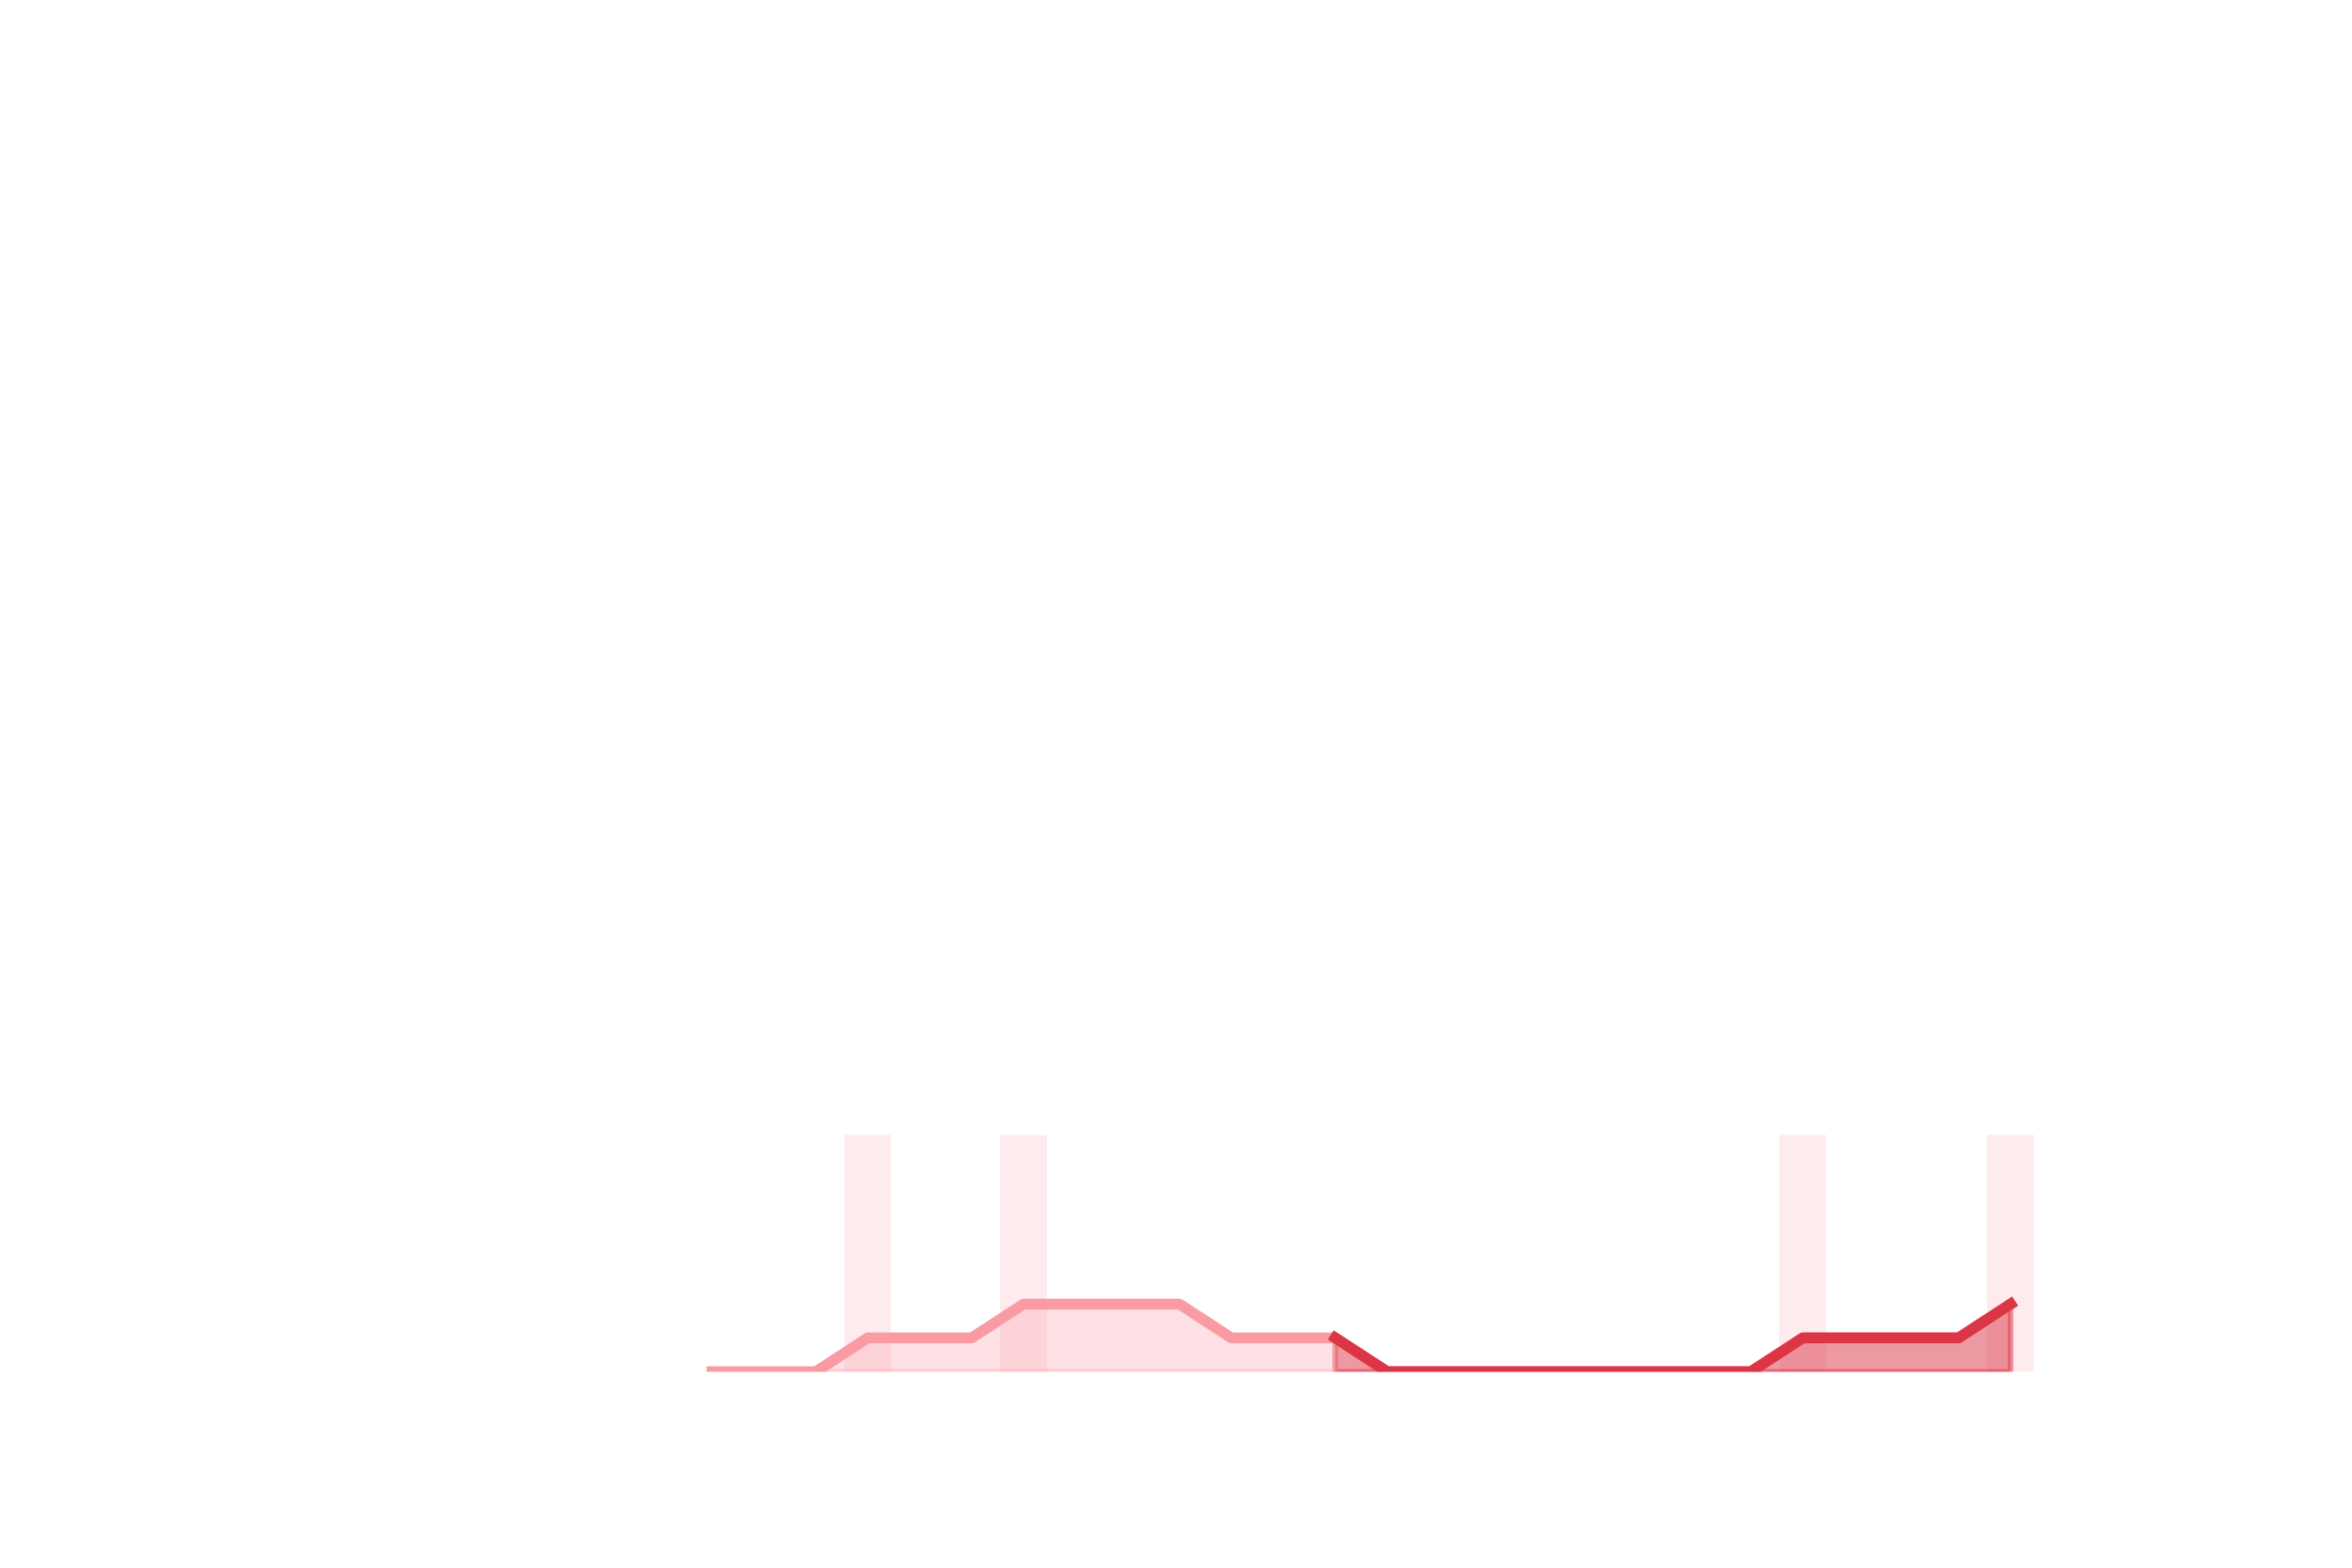
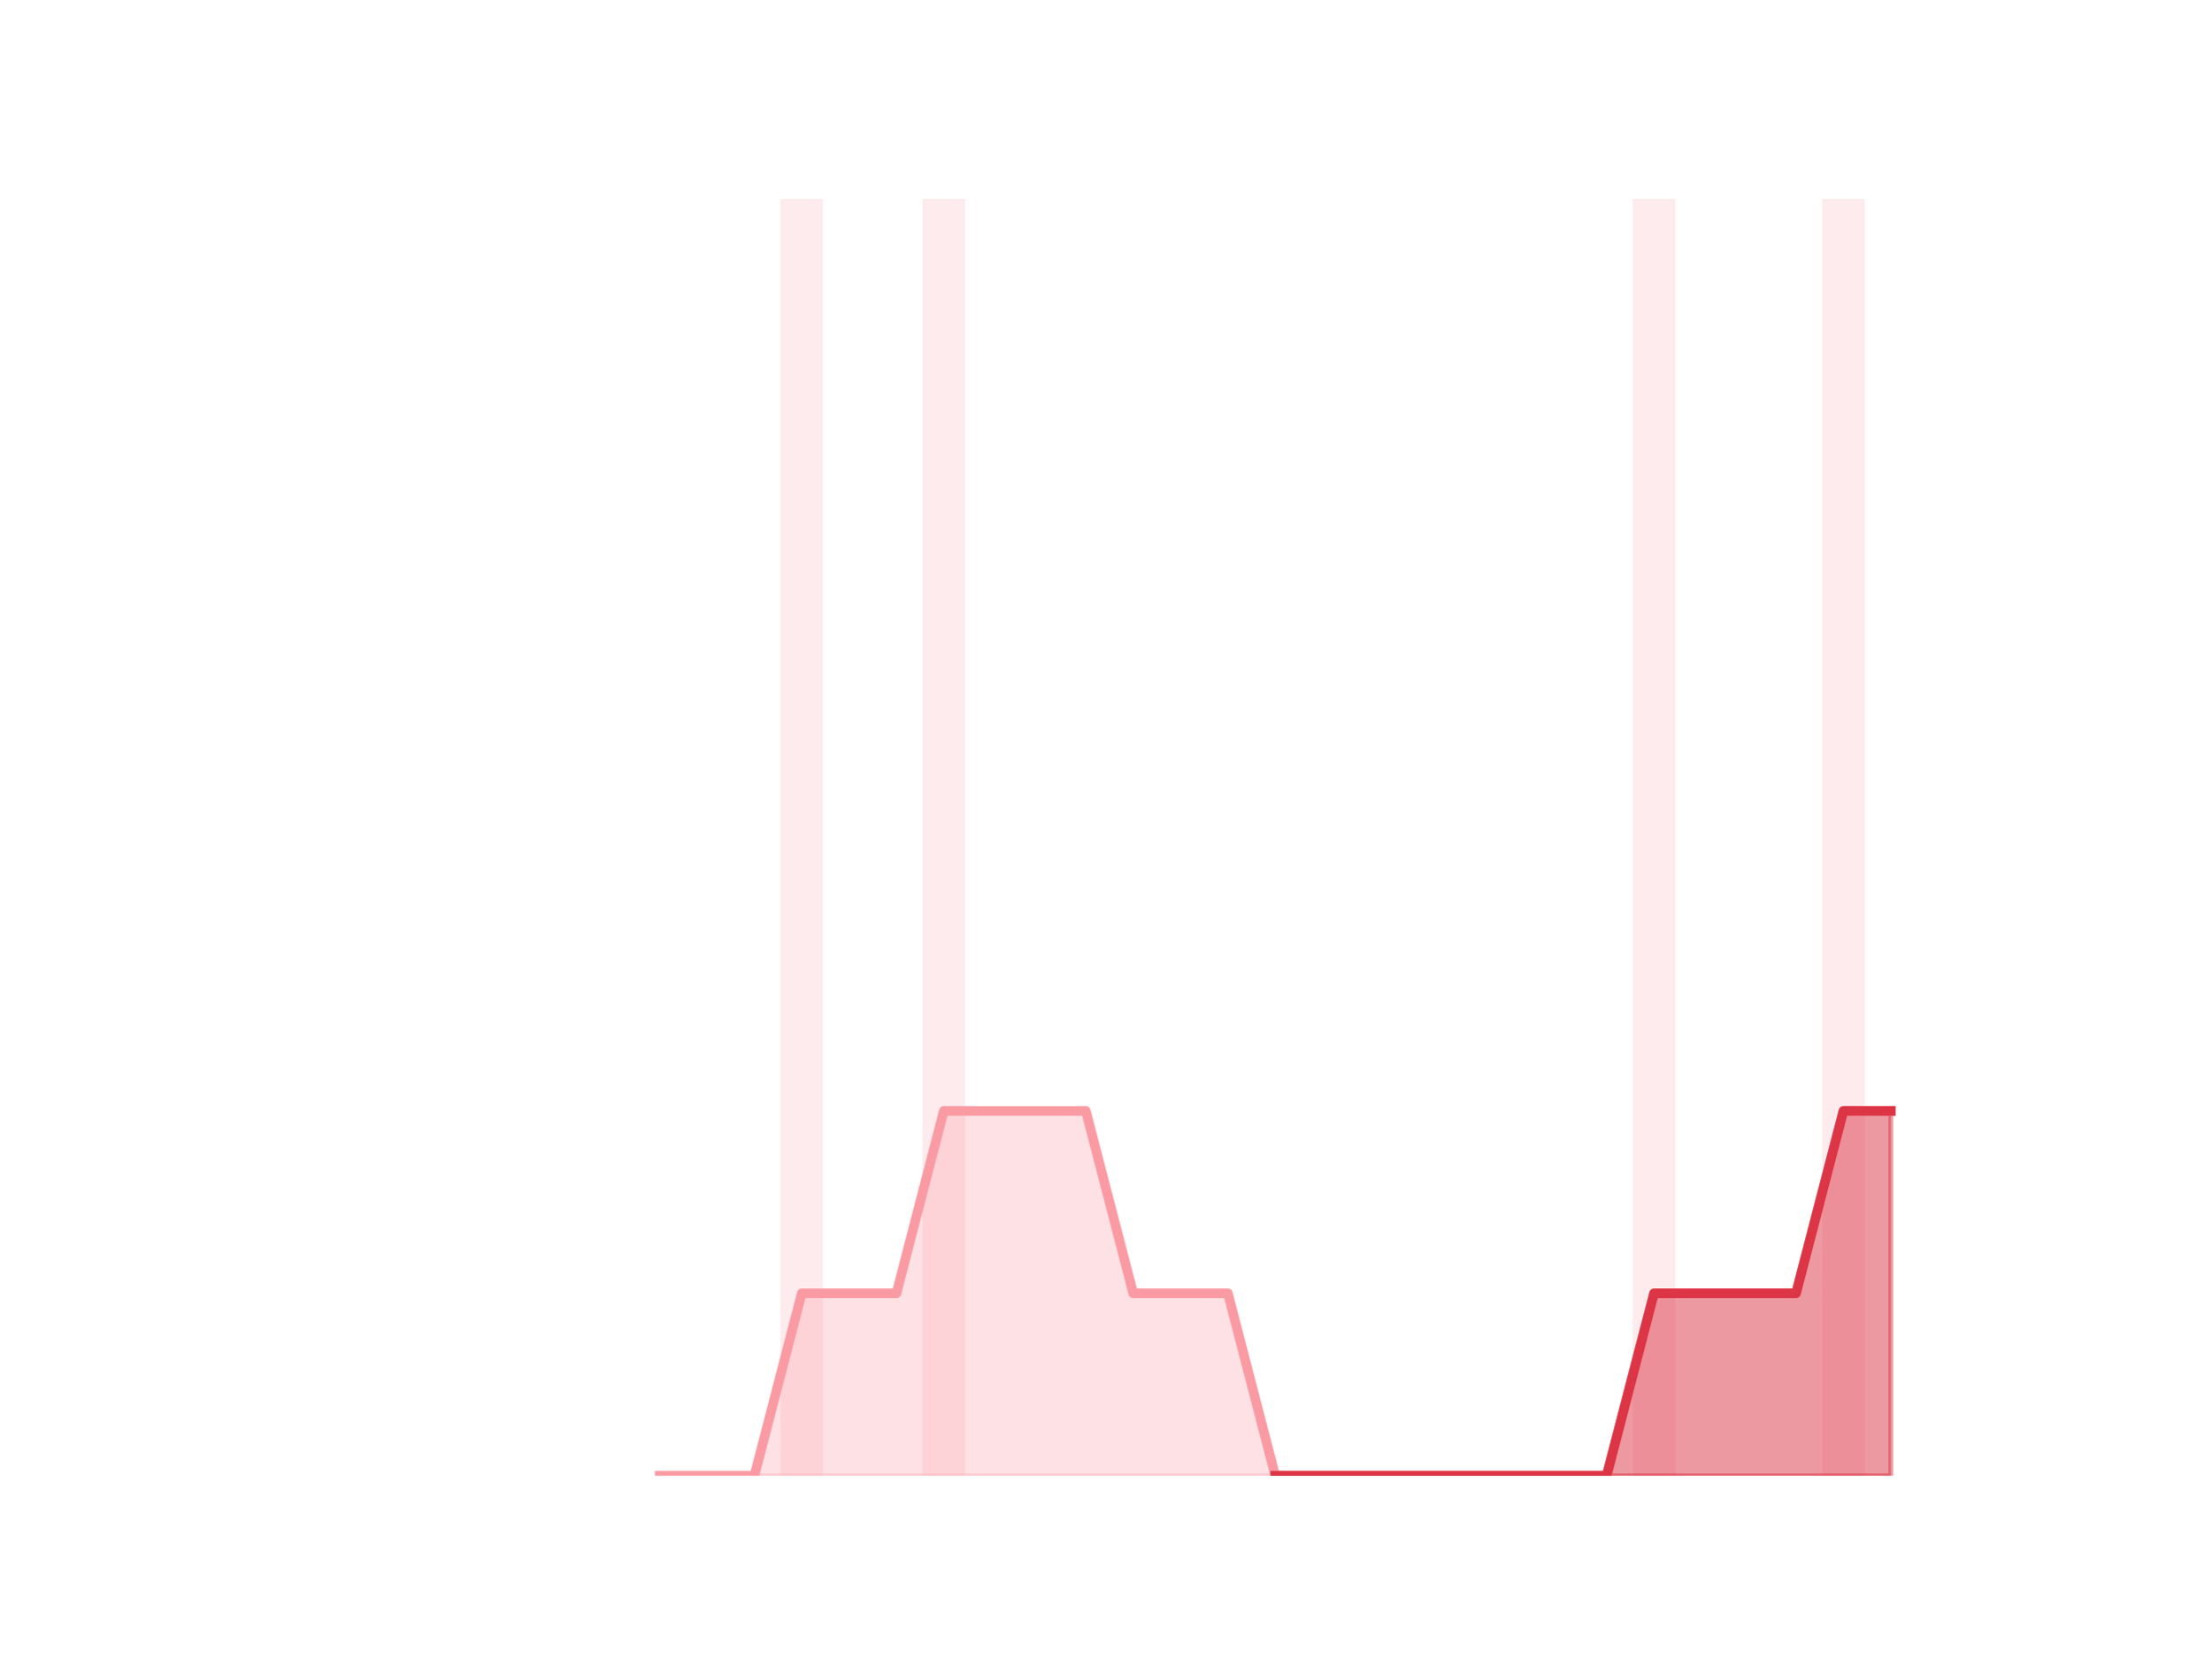
- <svg xmlns="http://www.w3.org/2000/svg" xmlns:xlink="http://www.w3.org/1999/xlink" height="288pt" version="1.1" viewBox="0 0 432 288" width="432pt">
+ <svg xmlns="http://www.w3.org/2000/svg" xmlns:xlink="http://www.w3.org/1999/xlink" height="345.6pt" version="1.1" viewBox="0 0 460.8 345.6" width="460.8pt">
  <defs>
    <style type="text/css">
*{stroke-linecap:butt;stroke-linejoin:round;}
  </style>
  </defs>
  <g id="figure_1">
    <g id="patch_1">
-       <path d="M 0 288  L 432 288  L 432 0  L 0 0  z " style="fill:none;" />
+       <path d="M 0 345.6  L 460.8 345.6  L 460.8 0  L 0 0  z " style="fill:none;" />
    </g>
    <g id="axes_1">
      <g id="patch_2">
-         <path clip-path="url(#pc4fe7e58eb)" d="M 69.218 252  L 77.805 252  L 77.805 252  L 69.218 252  z " style="fill:#fa9ba4;opacity:0.2;" />
+         <path clip-path="url(#p2a402d4670)" d="M 73.833 307.584  L 82.714 307.584  L 82.714 307.584  L 73.833 307.584  z " style="fill:#fa9ba4;opacity:0.2;" />
      </g>
      <g id="patch_3">
-         <path clip-path="url(#pc4fe7e58eb)" d="M 78.759 252  L 87.346 252  L 87.346 252  L 78.759 252  z " style="fill:#fa9ba4;opacity:0.2;" />
+         <path clip-path="url(#p2a402d4670)" d="M 83.701 307.584  L 92.582 307.584  L 92.582 307.584  L 83.701 307.584  z " style="fill:#fa9ba4;opacity:0.2;" />
      </g>
      <g id="patch_4">
-         <path clip-path="url(#pc4fe7e58eb)" d="M 88.301 252  L 96.888 252  L 96.888 252  L 88.301 252  z " style="fill:#fa9ba4;opacity:0.2;" />
+         <path clip-path="url(#p2a402d4670)" d="M 93.569 307.584  L 102.45 307.584  L 102.45 307.584  L 93.569 307.584  z " style="fill:#fa9ba4;opacity:0.2;" />
      </g>
      <g id="patch_5">
-         <path clip-path="url(#pc4fe7e58eb)" d="M 97.842 252  L 106.429 252  L 106.429 252  L 97.842 252  z " style="fill:#fa9ba4;opacity:0.2;" />
+         <path clip-path="url(#p2a402d4670)" d="M 103.436 307.584  L 112.318 307.584  L 112.318 307.584  L 103.436 307.584  z " style="fill:#fa9ba4;opacity:0.2;" />
      </g>
      <g id="patch_6">
-         <path clip-path="url(#pc4fe7e58eb)" d="M 107.383 252  L 115.97 252  L 115.97 252  L 107.383 252  z " style="fill:#fa9ba4;opacity:0.2;" />
+         <path clip-path="url(#p2a402d4670)" d="M 113.304 307.584  L 122.186 307.584  L 122.186 307.584  L 113.304 307.584  z " style="fill:#fa9ba4;opacity:0.2;" />
      </g>
      <g id="patch_7">
-         <path clip-path="url(#pc4fe7e58eb)" d="M 116.924 252  L 125.511 252  L 125.511 252  L 116.924 252  z " style="fill:#fa9ba4;opacity:0.2;" />
+         <path clip-path="url(#p2a402d4670)" d="M 123.172 307.584  L 132.053 307.584  L 132.053 307.584  L 123.172 307.584  z " style="fill:#fa9ba4;opacity:0.2;" />
      </g>
      <g id="patch_8">
-         <path clip-path="url(#pc4fe7e58eb)" d="M 126.465 252  L 135.052 252  L 135.052 252  L 126.465 252  z " style="fill:#fa9ba4;opacity:0.2;" />
+         <path clip-path="url(#p2a402d4670)" d="M 133.04 307.584  L 141.921 307.584  L 141.921 307.584  L 133.04 307.584  z " style="fill:#fa9ba4;opacity:0.2;" />
      </g>
      <g id="patch_9">
-         <path clip-path="url(#pc4fe7e58eb)" d="M 136.006 252  L 144.594 252  L 144.594 252  L 136.006 252  z " style="fill:#fa9ba4;opacity:0.2;" />
+         <path clip-path="url(#p2a402d4670)" d="M 142.908 307.584  L 151.789 307.584  L 151.789 307.584  L 142.908 307.584  z " style="fill:#fa9ba4;opacity:0.2;" />
      </g>
      <g id="patch_10">
-         <path clip-path="url(#pc4fe7e58eb)" d="M 145.548 252  L 154.135 252  L 154.135 252  L 145.548 252  z " style="fill:#fa9ba4;opacity:0.2;" />
+         <path clip-path="url(#p2a402d4670)" d="M 152.776 307.584  L 161.657 307.584  L 161.657 307.584  L 152.776 307.584  z " style="fill:#fa9ba4;opacity:0.2;" />
      </g>
      <g id="patch_11">
-         <path clip-path="url(#pc4fe7e58eb)" d="M 155.089 252  L 163.676 252  L 163.676 208.512  L 155.089 208.512  z " style="fill:#fa9ba4;opacity:0.2;" />
+         <path clip-path="url(#p2a402d4670)" d="M 162.644 307.584  L 171.525 307.584  L 171.525 41.472  L 162.644 41.472  z " style="fill:#fa9ba4;opacity:0.2;" />
      </g>
      <g id="patch_12">
-         <path clip-path="url(#pc4fe7e58eb)" d="M 164.63 252  L 173.217 252  L 173.217 252  L 164.63 252  z " style="fill:#fa9ba4;opacity:0.2;" />
+         <path clip-path="url(#p2a402d4670)" d="M 172.512 307.584  L 181.393 307.584  L 181.393 307.584  L 172.512 307.584  z " style="fill:#fa9ba4;opacity:0.2;" />
      </g>
      <g id="patch_13">
-         <path clip-path="url(#pc4fe7e58eb)" d="M 174.171 252  L 182.758 252  L 182.758 252  L 174.171 252  z " style="fill:#fa9ba4;opacity:0.2;" />
+         <path clip-path="url(#p2a402d4670)" d="M 182.38 307.584  L 191.261 307.584  L 191.261 307.584  L 182.38 307.584  z " style="fill:#fa9ba4;opacity:0.2;" />
      </g>
      <g id="patch_14">
-         <path clip-path="url(#pc4fe7e58eb)" d="M 183.712 252  L 192.299 252  L 192.299 208.512  L 183.712 208.512  z " style="fill:#fa9ba4;opacity:0.2;" />
+         <path clip-path="url(#p2a402d4670)" d="M 192.248 307.584  L 201.129 307.584  L 201.129 41.472  L 192.248 41.472  z " style="fill:#fa9ba4;opacity:0.2;" />
      </g>
      <g id="patch_15">
-         <path clip-path="url(#pc4fe7e58eb)" d="M 193.254 252  L 201.841 252  L 201.841 252  L 193.254 252  z " style="fill:#fa9ba4;opacity:0.2;" />
+         <path clip-path="url(#p2a402d4670)" d="M 202.116 307.584  L 210.997 307.584  L 210.997 307.584  L 202.116 307.584  z " style="fill:#fa9ba4;opacity:0.2;" />
      </g>
      <g id="patch_16">
-         <path clip-path="url(#pc4fe7e58eb)" d="M 202.795 252  L 211.382 252  L 211.382 252  L 202.795 252  z " style="fill:#fa9ba4;opacity:0.2;" />
+         <path clip-path="url(#p2a402d4670)" d="M 211.984 307.584  L 220.865 307.584  L 220.865 307.584  L 211.984 307.584  z " style="fill:#fa9ba4;opacity:0.2;" />
      </g>
      <g id="patch_17">
-         <path clip-path="url(#pc4fe7e58eb)" d="M 212.336 252  L 220.923 252  L 220.923 252  L 212.336 252  z " style="fill:#fa9ba4;opacity:0.2;" />
+         <path clip-path="url(#p2a402d4670)" d="M 221.852 307.584  L 230.733 307.584  L 230.733 307.584  L 221.852 307.584  z " style="fill:#fa9ba4;opacity:0.2;" />
      </g>
      <g id="patch_18">
-         <path clip-path="url(#pc4fe7e58eb)" d="M 221.877 252  L 230.464 252  L 230.464 252  L 221.877 252  z " style="fill:#fa9ba4;opacity:0.2;" />
+         <path clip-path="url(#p2a402d4670)" d="M 231.719 307.584  L 240.601 307.584  L 240.601 307.584  L 231.719 307.584  z " style="fill:#fa9ba4;opacity:0.2;" />
      </g>
      <g id="patch_19">
-         <path clip-path="url(#pc4fe7e58eb)" d="M 231.418 252  L 240.005 252  L 240.005 252  L 231.418 252  z " style="fill:#fa9ba4;opacity:0.2;" />
+         <path clip-path="url(#p2a402d4670)" d="M 241.587 307.584  L 250.468 307.584  L 250.468 307.584  L 241.587 307.584  z " style="fill:#fa9ba4;opacity:0.2;" />
      </g>
      <g id="patch_20">
-         <path clip-path="url(#pc4fe7e58eb)" d="M 240.959 252  L 249.546 252  L 249.546 252  L 240.959 252  z " style="fill:#fa9ba4;opacity:0.2;" />
+         <path clip-path="url(#p2a402d4670)" d="M 251.455 307.584  L 260.336 307.584  L 260.336 307.584  L 251.455 307.584  z " style="fill:#fa9ba4;opacity:0.2;" />
      </g>
      <g id="patch_21">
-         <path clip-path="url(#pc4fe7e58eb)" d="M 250.501 252  L 259.088 252  L 259.088 252  L 250.501 252  z " style="fill:#fa9ba4;opacity:0.2;" />
+         <path clip-path="url(#p2a402d4670)" d="M 261.323 307.584  L 270.204 307.584  L 270.204 307.584  L 261.323 307.584  z " style="fill:#fa9ba4;opacity:0.2;" />
      </g>
      <g id="patch_22">
-         <path clip-path="url(#pc4fe7e58eb)" d="M 260.042 252  L 268.629 252  L 268.629 252  L 260.042 252  z " style="fill:#fa9ba4;opacity:0.2;" />
+         <path clip-path="url(#p2a402d4670)" d="M 271.191 307.584  L 280.072 307.584  L 280.072 307.584  L 271.191 307.584  z " style="fill:#fa9ba4;opacity:0.2;" />
      </g>
      <g id="patch_23">
-         <path clip-path="url(#pc4fe7e58eb)" d="M 269.583 252  L 278.17 252  L 278.17 252  L 269.583 252  z " style="fill:#fa9ba4;opacity:0.2;" />
+         <path clip-path="url(#p2a402d4670)" d="M 281.059 307.584  L 289.94 307.584  L 289.94 307.584  L 281.059 307.584  z " style="fill:#fa9ba4;opacity:0.2;" />
      </g>
      <g id="patch_24">
-         <path clip-path="url(#pc4fe7e58eb)" d="M 279.124 252  L 287.711 252  L 287.711 252  L 279.124 252  z " style="fill:#fa9ba4;opacity:0.2;" />
+         <path clip-path="url(#p2a402d4670)" d="M 290.927 307.584  L 299.808 307.584  L 299.808 307.584  L 290.927 307.584  z " style="fill:#fa9ba4;opacity:0.2;" />
      </g>
      <g id="patch_25">
-         <path clip-path="url(#pc4fe7e58eb)" d="M 288.665 252  L 297.252 252  L 297.252 252  L 288.665 252  z " style="fill:#fa9ba4;opacity:0.2;" />
+         <path clip-path="url(#p2a402d4670)" d="M 300.795 307.584  L 309.676 307.584  L 309.676 307.584  L 300.795 307.584  z " style="fill:#fa9ba4;opacity:0.2;" />
      </g>
      <g id="patch_26">
-         <path clip-path="url(#pc4fe7e58eb)" d="M 298.206 252  L 306.794 252  L 306.794 252  L 298.206 252  z " style="fill:#fa9ba4;opacity:0.2;" />
+         <path clip-path="url(#p2a402d4670)" d="M 310.663 307.584  L 319.544 307.584  L 319.544 307.584  L 310.663 307.584  z " style="fill:#fa9ba4;opacity:0.2;" />
      </g>
      <g id="patch_27">
-         <path clip-path="url(#pc4fe7e58eb)" d="M 307.748 252  L 316.335 252  L 316.335 252  L 307.748 252  z " style="fill:#fa9ba4;opacity:0.2;" />
+         <path clip-path="url(#p2a402d4670)" d="M 320.531 307.584  L 329.412 307.584  L 329.412 307.584  L 320.531 307.584  z " style="fill:#fa9ba4;opacity:0.2;" />
      </g>
      <g id="patch_28">
-         <path clip-path="url(#pc4fe7e58eb)" d="M 317.289 252  L 325.876 252  L 325.876 252  L 317.289 252  z " style="fill:#fa9ba4;opacity:0.2;" />
+         <path clip-path="url(#p2a402d4670)" d="M 330.399 307.584  L 339.28 307.584  L 339.28 307.584  L 330.399 307.584  z " style="fill:#fa9ba4;opacity:0.2;" />
      </g>
      <g id="patch_29">
-         <path clip-path="url(#pc4fe7e58eb)" d="M 326.83 252  L 335.417 252  L 335.417 208.512  L 326.83 208.512  z " style="fill:#fa9ba4;opacity:0.2;" />
+         <path clip-path="url(#p2a402d4670)" d="M 340.267 307.584  L 349.148 307.584  L 349.148 41.472  L 340.267 41.472  z " style="fill:#fa9ba4;opacity:0.2;" />
      </g>
      <g id="patch_30">
-         <path clip-path="url(#pc4fe7e58eb)" d="M 336.371 252  L 344.958 252  L 344.958 252  L 336.371 252  z " style="fill:#fa9ba4;opacity:0.2;" />
+         <path clip-path="url(#p2a402d4670)" d="M 350.134 307.584  L 359.016 307.584  L 359.016 307.584  L 350.134 307.584  z " style="fill:#fa9ba4;opacity:0.2;" />
      </g>
      <g id="patch_31">
-         <path clip-path="url(#pc4fe7e58eb)" d="M 345.912 252  L 354.499 252  L 354.499 252  L 345.912 252  z " style="fill:#fa9ba4;opacity:0.2;" />
+         <path clip-path="url(#p2a402d4670)" d="M 360.002 307.584  L 368.884 307.584  L 368.884 307.584  L 360.002 307.584  z " style="fill:#fa9ba4;opacity:0.2;" />
      </g>
      <g id="patch_32">
-         <path clip-path="url(#pc4fe7e58eb)" d="M 355.454 252  L 364.041 252  L 364.041 252  L 355.454 252  z " style="fill:#fa9ba4;opacity:0.2;" />
+         <path clip-path="url(#p2a402d4670)" d="M 369.87 307.584  L 378.751 307.584  L 378.751 307.584  L 369.87 307.584  z " style="fill:#fa9ba4;opacity:0.2;" />
      </g>
      <g id="patch_33">
-         <path clip-path="url(#pc4fe7e58eb)" d="M 364.995 252  L 373.582 252  L 373.582 208.512  L 364.995 208.512  z " style="fill:#fa9ba4;opacity:0.2;" />
+         <path clip-path="url(#p2a402d4670)" d="M 379.738 307.584  L 388.619 307.584  L 388.619 41.472  L 379.738 41.472  z " style="fill:#fa9ba4;opacity:0.2;" />
+       </g>
+       <g id="patch_34">
+         <path clip-path="url(#p2a402d4670)" d="M 389.606 307.584  L 398.487 307.584  L 398.487 307.584  L 389.606 307.584  z " style="fill:#fa9ba4;opacity:0.2;" />
      </g>
      <g id="matplotlib.axis_1" />
      <g id="matplotlib.axis_2" />
      <g id="PolyCollection_1">
        <defs>
-           <path d="M 245.253 -42.213  L 245.253 -36  L 254.794 -36  L 264.335 -36  L 273.876 -36  L 283.418 -36  L 292.959 -36  L 302.5 -36  L 312.041 -36  L 321.582 -36  L 331.124 -36  L 340.665 -36  L 350.206 -36  L 359.747 -36  L 369.288 -36  L 369.288 -48.425  L 369.288 -48.425  L 359.747 -42.213  L 350.206 -42.213  L 340.665 -42.213  L 331.124 -42.213  L 321.582 -36  L 312.041 -36  L 302.5 -36  L 292.959 -36  L 283.418 -36  L 273.876 -36  L 264.335 -36  L 254.794 -36  L 245.253 -42.213  z " id="m642de2df97" style="stroke:#dc3545;stroke-opacity:0.5;" />
+           <path d="M 265.764 -38.016  L 265.764 -38.016  L 275.632 -38.016  L 285.5 -38.016  L 295.368 -38.016  L 305.235 -38.016  L 315.103 -38.016  L 324.971 -38.016  L 334.839 -38.016  L 344.707 -38.016  L 354.575 -38.016  L 364.443 -38.016  L 374.311 -38.016  L 384.179 -38.016  L 394.047 -38.016  L 394.047 -114.048  L 394.047 -114.048  L 384.179 -114.048  L 374.311 -76.032  L 364.443 -76.032  L 354.575 -76.032  L 344.707 -76.032  L 334.839 -38.016  L 324.971 -38.016  L 315.103 -38.016  L 305.235 -38.016  L 295.368 -38.016  L 285.5 -38.016  L 275.632 -38.016  L 265.764 -38.016  z " id="m7aa849e02a" style="stroke:#dc3545;stroke-opacity:0.5;" />
        </defs>
-         <g clip-path="url(#pc4fe7e58eb)">
-           <use style="fill:#dc3545;fill-opacity:0.5;stroke:#dc3545;stroke-opacity:0.5;" x="0" xlink:href="#m642de2df97" y="288" />
+         <g clip-path="url(#p2a402d4670)">
+           <use style="fill:#dc3545;fill-opacity:0.5;stroke:#dc3545;stroke-opacity:0.5;" x="0" xlink:href="#m7aa849e02a" y="345.6" />
        </g>
      </g>
      <g id="PolyCollection_2">
        <defs>
-           <path d="M 130.759 -36  L 130.759 -36  L 140.3 -36  L 149.841 -36  L 159.382 -36  L 168.924 -36  L 178.465 -36  L 188.006 -36  L 197.547 -36  L 207.088 -36  L 216.629 -36  L 226.171 -36  L 235.712 -36  L 245.253 -36  L 245.253 -42.213  L 245.253 -42.213  L 235.712 -42.213  L 226.171 -42.213  L 216.629 -48.425  L 207.088 -48.425  L 197.547 -48.425  L 188.006 -48.425  L 178.465 -42.213  L 168.924 -42.213  L 159.382 -42.213  L 149.841 -36  L 140.3 -36  L 130.759 -36  z " id="mbb6263447f" style="stroke:#fa9ba4;stroke-opacity:0.3;" />
+           <path d="M 137.481 -38.016  L 137.481 -38.016  L 147.349 -38.016  L 157.217 -38.016  L 167.085 -38.016  L 176.952 -38.016  L 186.82 -38.016  L 196.688 -38.016  L 206.556 -38.016  L 216.424 -38.016  L 226.292 -38.016  L 236.16 -38.016  L 246.028 -38.016  L 255.896 -38.016  L 265.764 -38.016  L 265.764 -38.016  L 265.764 -38.016  L 255.896 -76.032  L 246.028 -76.032  L 236.16 -76.032  L 226.292 -114.048  L 216.424 -114.048  L 206.556 -114.048  L 196.688 -114.048  L 186.82 -76.032  L 176.952 -76.032  L 167.085 -76.032  L 157.217 -38.016  L 147.349 -38.016  L 137.481 -38.016  z " id="mbcb3aa009f" style="stroke:#fa9ba4;stroke-opacity:0.3;" />
        </defs>
-         <g clip-path="url(#pc4fe7e58eb)">
-           <use style="fill:#fa9ba4;fill-opacity:0.3;stroke:#fa9ba4;stroke-opacity:0.3;" x="0" xlink:href="#mbb6263447f" y="288" />
+         <g clip-path="url(#p2a402d4670)">
+           <use style="fill:#fa9ba4;fill-opacity:0.3;stroke:#fa9ba4;stroke-opacity:0.3;" x="0" xlink:href="#mbcb3aa009f" y="345.6" />
        </g>
      </g>
      <g id="line2d_1">
-         <path clip-path="url(#pc4fe7e58eb)" d="M 130.759 252  L 140.3 252  L 149.841 252  L 159.382 245.787  L 168.924 245.787  L 178.465 245.787  L 188.006 239.575  L 197.547 239.575  L 207.088 239.575  L 216.629 239.575  L 226.171 245.787  L 235.712 245.787  L 245.253 245.787  L 254.794 252  L 264.335 252  L 273.876 252  L 283.418 252  L 292.959 252  L 302.5 252  L 312.041 252  L 321.582 252  L 331.124 245.787  L 340.665 245.787  L 350.206 245.787  L 359.747 245.787  L 369.288 239.575  " style="fill:none;stroke:#fa9ba4;stroke-linecap:square;stroke-width:2;" />
+         <path clip-path="url(#p2a402d4670)" d="M 137.481 307.584  L 147.349 307.584  L 157.217 307.584  L 167.085 269.568  L 176.952 269.568  L 186.82 269.568  L 196.688 231.552  L 206.556 231.552  L 216.424 231.552  L 226.292 231.552  L 236.16 269.568  L 246.028 269.568  L 255.896 269.568  L 265.764 307.584  L 275.632 307.584  L 285.5 307.584  L 295.368 307.584  L 305.235 307.584  L 315.103 307.584  L 324.971 307.584  L 334.839 307.584  L 344.707 269.568  L 354.575 269.568  L 364.443 269.568  L 374.311 269.568  L 384.179 231.552  L 394.047 231.552  " style="fill:none;stroke:#fa9ba4;stroke-linecap:square;stroke-width:2;" />
      </g>
      <g id="line2d_2">
-         <path clip-path="url(#pc4fe7e58eb)" d="M 245.253 245.787  L 254.794 252  L 264.335 252  L 273.876 252  L 283.418 252  L 292.959 252  L 302.5 252  L 312.041 252  L 321.582 252  L 331.124 245.787  L 340.665 245.787  L 350.206 245.787  L 359.747 245.787  L 369.288 239.575  " style="fill:none;stroke:#dc3545;stroke-linecap:square;stroke-width:2;" />
+         <path clip-path="url(#p2a402d4670)" d="M 265.764 307.584  L 275.632 307.584  L 285.5 307.584  L 295.368 307.584  L 305.235 307.584  L 315.103 307.584  L 324.971 307.584  L 334.839 307.584  L 344.707 269.568  L 354.575 269.568  L 364.443 269.568  L 374.311 269.568  L 384.179 231.552  L 394.047 231.552  " style="fill:none;stroke:#dc3545;stroke-linecap:square;stroke-width:2;" />
      </g>
    </g>
  </g>
  <defs>
-     <clipPath id="pc4fe7e58eb">
-       <rect height="217.44" width="334.8" x="54" y="34.56" />
+     <clipPath id="p2a402d4670">
+       <rect height="266.112" width="357.12" x="57.6" y="41.472" />
    </clipPath>
  </defs>
</svg>
